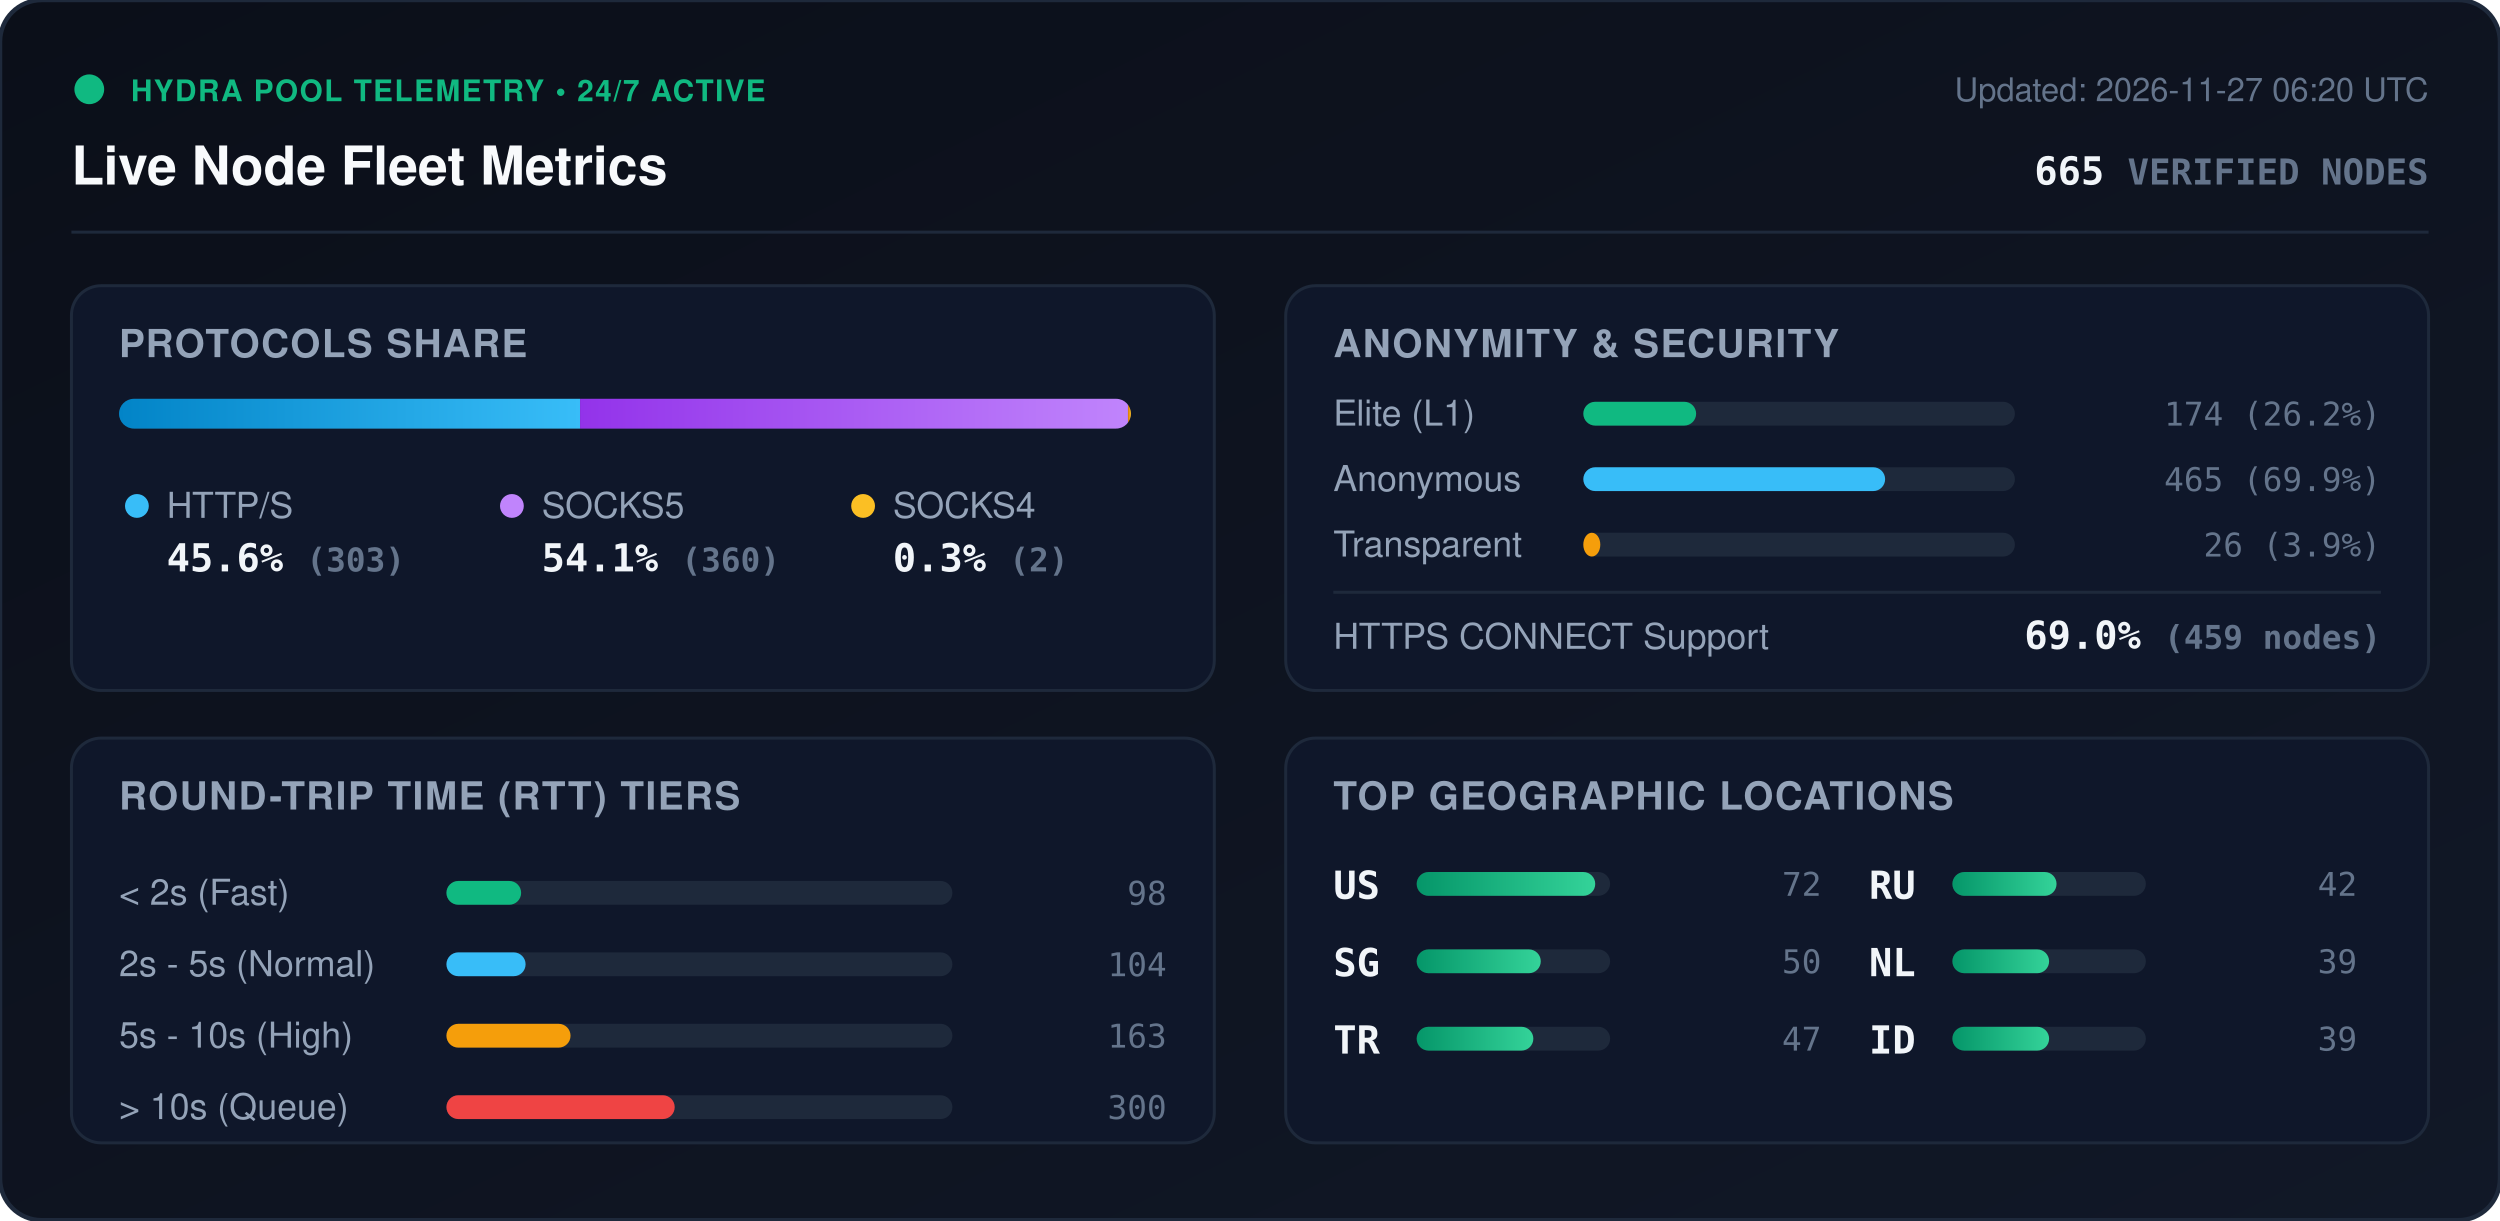
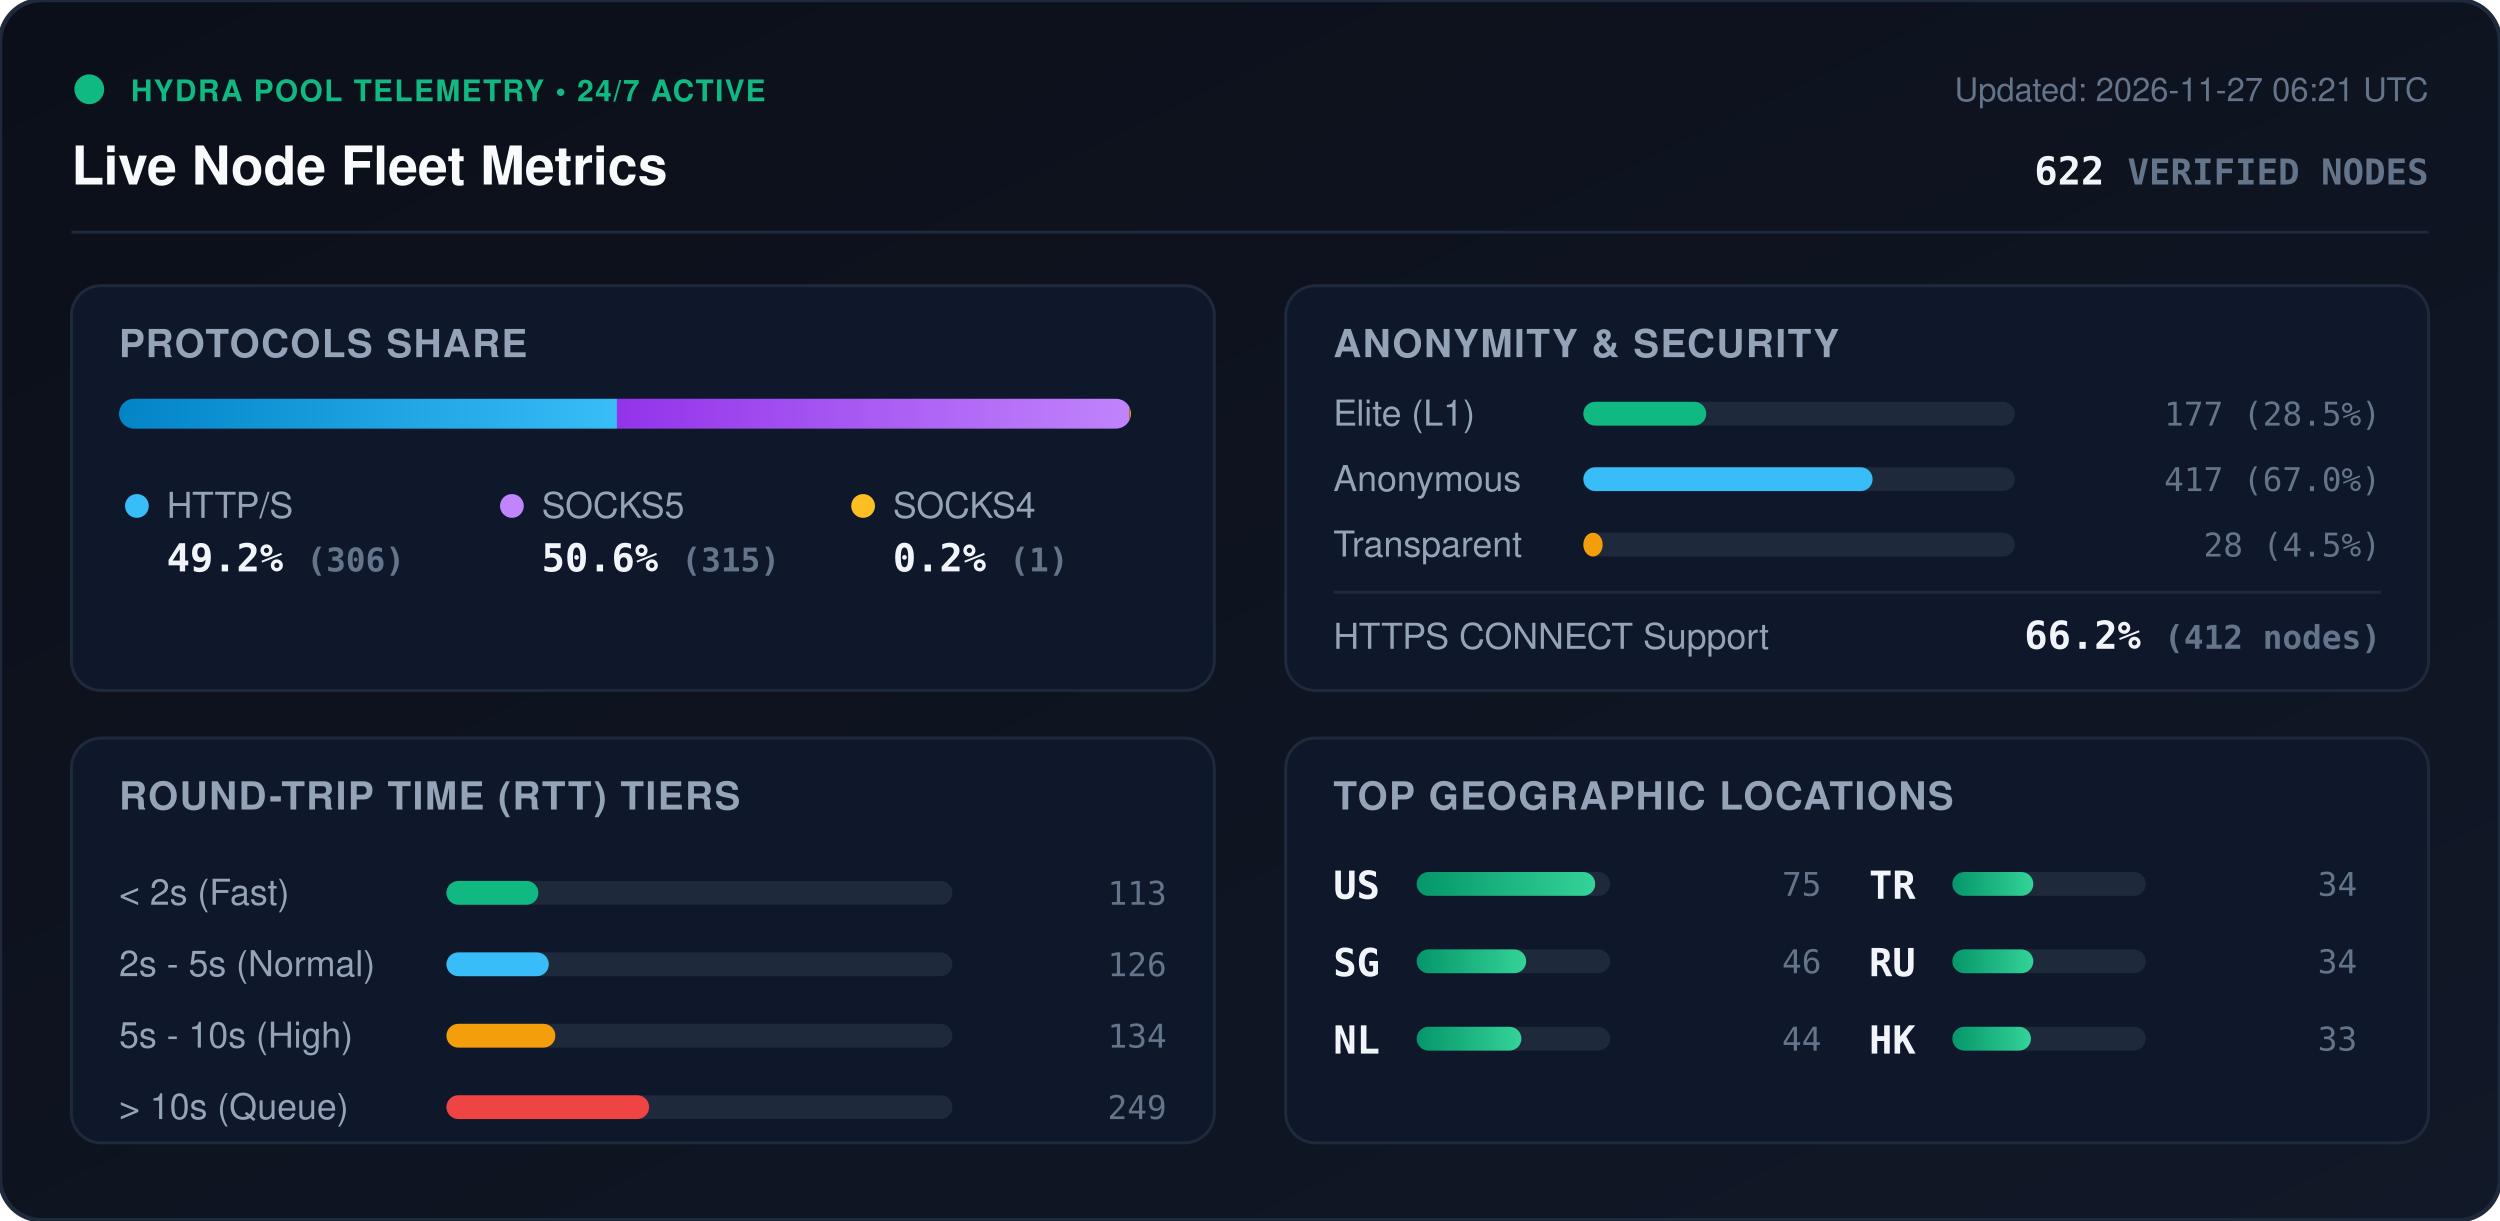
<svg xmlns="http://www.w3.org/2000/svg" viewBox="0 0 840 410" width="840" height="410" style="max-width: 100%; height: auto;">
  <defs>
    <linearGradient id="bg" x1="0%" y1="0%" x2="100%" y2="100%">
      <stop offset="0%" stop-color="#0b0f19" />
      <stop offset="100%" stop-color="#111827" />
    </linearGradient>
    <linearGradient id="bar-http" x1="0%" y1="0%" x2="100%" y2="0%">
      <stop offset="0%" stop-color="#0284c7" />
      <stop offset="100%" stop-color="#38bdf8" />
    </linearGradient>
    <linearGradient id="bar-socks5" x1="0%" y1="0%" x2="100%" y2="0%">
      <stop offset="0%" stop-color="#9333ea" />
      <stop offset="100%" stop-color="#c084fc" />
    </linearGradient>
    <linearGradient id="bar-socks4" x1="0%" y1="0%" x2="100%" y2="0%">
      <stop offset="0%" stop-color="#d97706" />
      <stop offset="100%" stop-color="#fbbf24" />
    </linearGradient>
    <linearGradient id="bar-green" x1="0%" y1="0%" x2="100%" y2="0%">
      <stop offset="0%" stop-color="#059669" />
      <stop offset="100%" stop-color="#34d399" />
    </linearGradient>
    <clipPath id="prog-track-clip">
      <rect width="340.0" height="10" rx="5" />
    </clipPath>
    <style>
      .title { font: 700 18px -apple-system, BlinkMacSystemFont, 'Segoe UI', Helvetica, Arial, sans-serif; fill: #f8fafc; }
      .sub { font: 500 11px -apple-system, BlinkMacSystemFont, 'Segoe UI', Helvetica, Arial, sans-serif; fill: #64748b; }
      .section-hdr { font: 600 13px -apple-system, BlinkMacSystemFont, 'Segoe UI', Helvetica, Arial, sans-serif; fill: #94a3b8; letter-spacing: 0.5px; }
      .metric-val { font: 700 13px -apple-system, BlinkMacSystemFont, 'Segoe UI', Helvetica, Arial, sans-serif; fill: #f1f5f9; }
      .metric-lbl { font: 500 12px -apple-system, BlinkMacSystemFont, 'Segoe UI', Helvetica, Arial, sans-serif; fill: #94a3b8; }
      .badge-txt { font: 700 10px -apple-system, BlinkMacSystemFont, 'Segoe UI', Helvetica, Arial, sans-serif; fill: #10b981; letter-spacing: 0.5px; }
      .mono { font-family: ui-monospace, SFMono-Regular, Menlo, Monaco, Consolas, monospace; }
      .pulse { animation: beacon 2s infinite ease-in-out; }
      @keyframes beacon { 0%, 100% { opacity: 1; } 50% { opacity: 0.35; } }
    </style>
  </defs>
  <rect width="840" height="410" rx="14" fill="url(#bg)" stroke="#1e293b" stroke-width="1.5" />
  <g transform="translate(24, 24)">
    <circle cx="6" cy="6" r="5" fill="#10b981" class="pulse" />
    <text x="20" y="10" class="badge-txt">HYDRA POOL TELEMETRY • 24/7 ACTIVE</text>
    <text x="0" y="38" class="title">Live Node Fleet Metrics</text>
-     <text x="792" y="10" text-anchor="end" class="sub">Updated: 2026-11-27 06:20 UTC</text>
-     <text x="792" y="38" text-anchor="end" class="metric-val mono" fill="#38bdf8">665 <tspan font-size="12" fill="#64748b">VERIFIED NODES</tspan>
+     <text x="792" y="10" text-anchor="end" class="sub">Updated: 2026-11-27 06:21 UTC</text>
+     <text x="792" y="38" text-anchor="end" class="metric-val mono" fill="#38bdf8">622 <tspan font-size="12" fill="#64748b">VERIFIED NODES</tspan>
    </text>
  </g>
  <line x1="24" y1="78" x2="816" y2="78" stroke="#1e293b" stroke-width="1" />
  <g transform="translate(24, 96)">
    <rect width="384" height="136" rx="10" fill="#0f172a" stroke="#1e293b" />
    <text x="16" y="24" class="section-hdr">PROTOCOLS SHARE</text>
    <g transform="translate(16, 38)">
      <rect width="340.0" height="10" rx="5" fill="#1e293b" />
      <g clip-path="url(#prog-track-clip)">
-         <rect x="0" width="154.9" height="10" fill="url(#bar-http)" />
-         <rect x="154.9" width="184.1" height="10" fill="url(#bar-socks5)" />
-         <rect x="339.0" width="1.0" height="10" fill="url(#bar-socks4)" />
+         <rect x="0" width="167.3" height="10" fill="url(#bar-http)" />
+         <rect x="167.3" width="172.2" height="10" fill="url(#bar-socks5)" />
+         <rect x="339.5" width="0.5" height="10" fill="url(#bar-socks4)" />
      </g>
    </g>
    <g transform="translate(16, 68)">
      <circle cx="6" cy="6" r="4" fill="#38bdf8" />
      <text x="16" y="10" class="metric-lbl">HTTP/S</text>
-       <text x="16" y="28" class="metric-val mono">45.6% <tspan font-size="11" fill="#64748b">(303)</tspan>
+       <text x="16" y="28" class="metric-val mono">49.2% <tspan font-size="11" fill="#64748b">(306)</tspan>
      </text>
      <circle cx="132" cy="6" r="4" fill="#c084fc" />
      <text x="142" y="10" class="metric-lbl">SOCKS5</text>
-       <text x="142" y="28" class="metric-val mono">54.1% <tspan font-size="11" fill="#64748b">(360)</tspan>
+       <text x="142" y="28" class="metric-val mono">50.6% <tspan font-size="11" fill="#64748b">(315)</tspan>
      </text>
      <circle cx="250" cy="6" r="4" fill="#fbbf24" />
      <text x="260" y="10" class="metric-lbl">SOCKS4</text>
-       <text x="260" y="28" class="metric-val mono">0.3% <tspan font-size="11" fill="#64748b">(2)</tspan>
+       <text x="260" y="28" class="metric-val mono">0.2% <tspan font-size="11" fill="#64748b">(1)</tspan>
      </text>
    </g>
  </g>
  <g transform="translate(432, 96)">
    <rect width="384" height="136" rx="10" fill="#0f172a" stroke="#1e293b" />
    <text x="16" y="24" class="section-hdr">ANONYMITY &amp; SECURITY</text>
    <text x="16" y="47" class="metric-lbl">Elite (L1)</text>
    <rect x="100" y="39" width="145.0" height="8" rx="4" fill="#1e293b" />
-     <rect x="100" y="39" width="37.9" height="8" rx="4" fill="#10b981" />
-     <text x="368" y="47" text-anchor="end" class="mono sub" fill="#e2e8f0">174 (26.2%)</text>
+     <rect x="100" y="39" width="41.3" height="8" rx="4" fill="#10b981" />
+     <text x="368" y="47" text-anchor="end" class="mono sub" fill="#e2e8f0">177 (28.5%)</text>
    <text x="16" y="69" class="metric-lbl">Anonymous</text>
    <rect x="100" y="61" width="145.0" height="8" rx="4" fill="#1e293b" />
-     <rect x="100" y="61" width="101.4" height="8" rx="4" fill="#38bdf8" />
-     <text x="368" y="69" text-anchor="end" class="mono sub" fill="#e2e8f0">465 (69.9%)</text>
+     <rect x="100" y="61" width="97.2" height="8" rx="4" fill="#38bdf8" />
+     <text x="368" y="69" text-anchor="end" class="mono sub" fill="#e2e8f0">417 (67.0%)</text>
    <text x="16" y="91" class="metric-lbl">Transparent</text>
    <rect x="100" y="83" width="145.0" height="8" rx="4" fill="#1e293b" />
-     <rect x="100" y="83" width="5.7" height="8" rx="4" fill="#f59e0b" />
-     <text x="368" y="91" text-anchor="end" class="mono sub" fill="#e2e8f0">26 (3.9%)</text>
+     <rect x="100" y="83" width="6.5" height="8" rx="4" fill="#f59e0b" />
+     <text x="368" y="91" text-anchor="end" class="mono sub" fill="#e2e8f0">28 (4.5%)</text>
    <line x1="16" y1="103" x2="368" y2="103" stroke="#1e293b" stroke-width="1" />
    <text x="16" y="122" class="metric-lbl">HTTPS CONNECT Support</text>
-     <text x="368" y="122" text-anchor="end" class="metric-val mono" fill="#34d399">69.0% <tspan font-size="11" fill="#64748b">(459 nodes)</tspan>
+     <text x="368" y="122" text-anchor="end" class="metric-val mono" fill="#34d399">66.2% <tspan font-size="11" fill="#64748b">(412 nodes)</tspan>
    </text>
  </g>
  <g transform="translate(24, 248)">
    <rect width="384" height="136" rx="10" fill="#0f172a" stroke="#1e293b" />
    <text x="16" y="24" class="section-hdr">ROUND-TRIP TIME (RTT) TIERS</text>
    <g transform="translate(16, 42)">
      <text x="0" y="14" class="metric-lbl">&lt; 2s (Fast)</text>
      <rect x="110" y="6" width="170" height="8" rx="4" fill="#1e293b" />
-       <rect x="110" y="6" width="25.1" height="8" rx="4" fill="#10b981" />
-       <text x="352" y="14" text-anchor="end" class="mono sub">98</text>
+       <rect x="110" y="6" width="30.9" height="8" rx="4" fill="#10b981" />
+       <text x="352" y="14" text-anchor="end" class="mono sub">113</text>
      <text x="0" y="38" class="metric-lbl">2s - 5s (Normal)</text>
      <rect x="110" y="30" width="170" height="8" rx="4" fill="#1e293b" />
-       <rect x="110" y="30" width="26.6" height="8" rx="4" fill="#38bdf8" />
-       <text x="352" y="38" text-anchor="end" class="mono sub">104</text>
+       <rect x="110" y="30" width="34.4" height="8" rx="4" fill="#38bdf8" />
+       <text x="352" y="38" text-anchor="end" class="mono sub">126</text>
      <text x="0" y="62" class="metric-lbl">5s - 10s (High)</text>
      <rect x="110" y="54" width="170" height="8" rx="4" fill="#1e293b" />
-       <rect x="110" y="54" width="41.7" height="8" rx="4" fill="#f59e0b" />
-       <text x="352" y="62" text-anchor="end" class="mono sub">163</text>
+       <rect x="110" y="54" width="36.6" height="8" rx="4" fill="#f59e0b" />
+       <text x="352" y="62" text-anchor="end" class="mono sub">134</text>
      <text x="0" y="86" class="metric-lbl">&gt; 10s (Queue)</text>
      <rect x="110" y="78" width="170" height="8" rx="4" fill="#1e293b" />
-       <rect x="110" y="78" width="76.7" height="8" rx="4" fill="#ef4444" />
-       <text x="352" y="86" text-anchor="end" class="mono sub">300</text>
+       <rect x="110" y="78" width="68.1" height="8" rx="4" fill="#ef4444" />
+       <text x="352" y="86" text-anchor="end" class="mono sub">249</text>
    </g>
  </g>
  <g transform="translate(432, 248)">
    <rect width="384" height="136" rx="10" fill="#0f172a" stroke="#1e293b" />
    <text x="16" y="24" class="section-hdr">TOP GEOGRAPHIC LOCATIONS</text>
    <g transform="translate(16, 42)">
      <g transform="translate(0, 0)">
        <text x="0" y="12" class="mono metric-val" font-size="12">US</text>
        <rect x="28" y="3" width="65" height="8" rx="4" fill="#1e293b" />
        <rect x="28" y="3" width="60.0" height="8" rx="4" fill="url(#bar-green)" />
-         <text x="164" y="11" text-anchor="end" class="mono sub">72</text>
+         <text x="164" y="11" text-anchor="end" class="mono sub">75</text>
      </g>
      <g transform="translate(0, 26)">
        <text x="0" y="12" class="mono metric-val" font-size="12">SG</text>
        <rect x="28" y="3" width="65" height="8" rx="4" fill="#1e293b" />
-         <rect x="28" y="3" width="41.7" height="8" rx="4" fill="url(#bar-green)" />
-         <text x="164" y="11" text-anchor="end" class="mono sub">50</text>
+         <rect x="28" y="3" width="36.8" height="8" rx="4" fill="url(#bar-green)" />
+         <text x="164" y="11" text-anchor="end" class="mono sub">46</text>
      </g>
      <g transform="translate(0, 52)">
+         <text x="0" y="12" class="mono metric-val" font-size="12">NL</text>
+         <rect x="28" y="3" width="65" height="8" rx="4" fill="#1e293b" />
+         <rect x="28" y="3" width="35.2" height="8" rx="4" fill="url(#bar-green)" />
+         <text x="164" y="11" text-anchor="end" class="mono sub">44</text>
+       </g>
+       <g transform="translate(180, 0)">
        <text x="0" y="12" class="mono metric-val" font-size="12">TR</text>
        <rect x="28" y="3" width="65" height="8" rx="4" fill="#1e293b" />
-         <rect x="28" y="3" width="39.2" height="8" rx="4" fill="url(#bar-green)" />
-         <text x="164" y="11" text-anchor="end" class="mono sub">47</text>
+         <rect x="28" y="3" width="27.2" height="8" rx="4" fill="url(#bar-green)" />
+         <text x="164" y="11" text-anchor="end" class="mono sub">34</text>
      </g>
-       <g transform="translate(180, 0)">
+       <g transform="translate(180, 26)">
        <text x="0" y="12" class="mono metric-val" font-size="12">RU</text>
        <rect x="28" y="3" width="65" height="8" rx="4" fill="#1e293b" />
-         <rect x="28" y="3" width="35.0" height="8" rx="4" fill="url(#bar-green)" />
-         <text x="164" y="11" text-anchor="end" class="mono sub">42</text>
-       </g>
-       <g transform="translate(180, 26)">
-         <text x="0" y="12" class="mono metric-val" font-size="12">NL</text>
-         <rect x="28" y="3" width="65" height="8" rx="4" fill="#1e293b" />
-         <rect x="28" y="3" width="32.5" height="8" rx="4" fill="url(#bar-green)" />
-         <text x="164" y="11" text-anchor="end" class="mono sub">39</text>
+         <rect x="28" y="3" width="27.2" height="8" rx="4" fill="url(#bar-green)" />
+         <text x="164" y="11" text-anchor="end" class="mono sub">34</text>
      </g>
      <g transform="translate(180, 52)">
-         <text x="0" y="12" class="mono metric-val" font-size="12">ID</text>
+         <text x="0" y="12" class="mono metric-val" font-size="12">HK</text>
        <rect x="28" y="3" width="65" height="8" rx="4" fill="#1e293b" />
-         <rect x="28" y="3" width="32.5" height="8" rx="4" fill="url(#bar-green)" />
-         <text x="164" y="11" text-anchor="end" class="mono sub">39</text>
+         <rect x="28" y="3" width="26.4" height="8" rx="4" fill="url(#bar-green)" />
+         <text x="164" y="11" text-anchor="end" class="mono sub">33</text>
      </g>
    </g>
  </g>
</svg>
